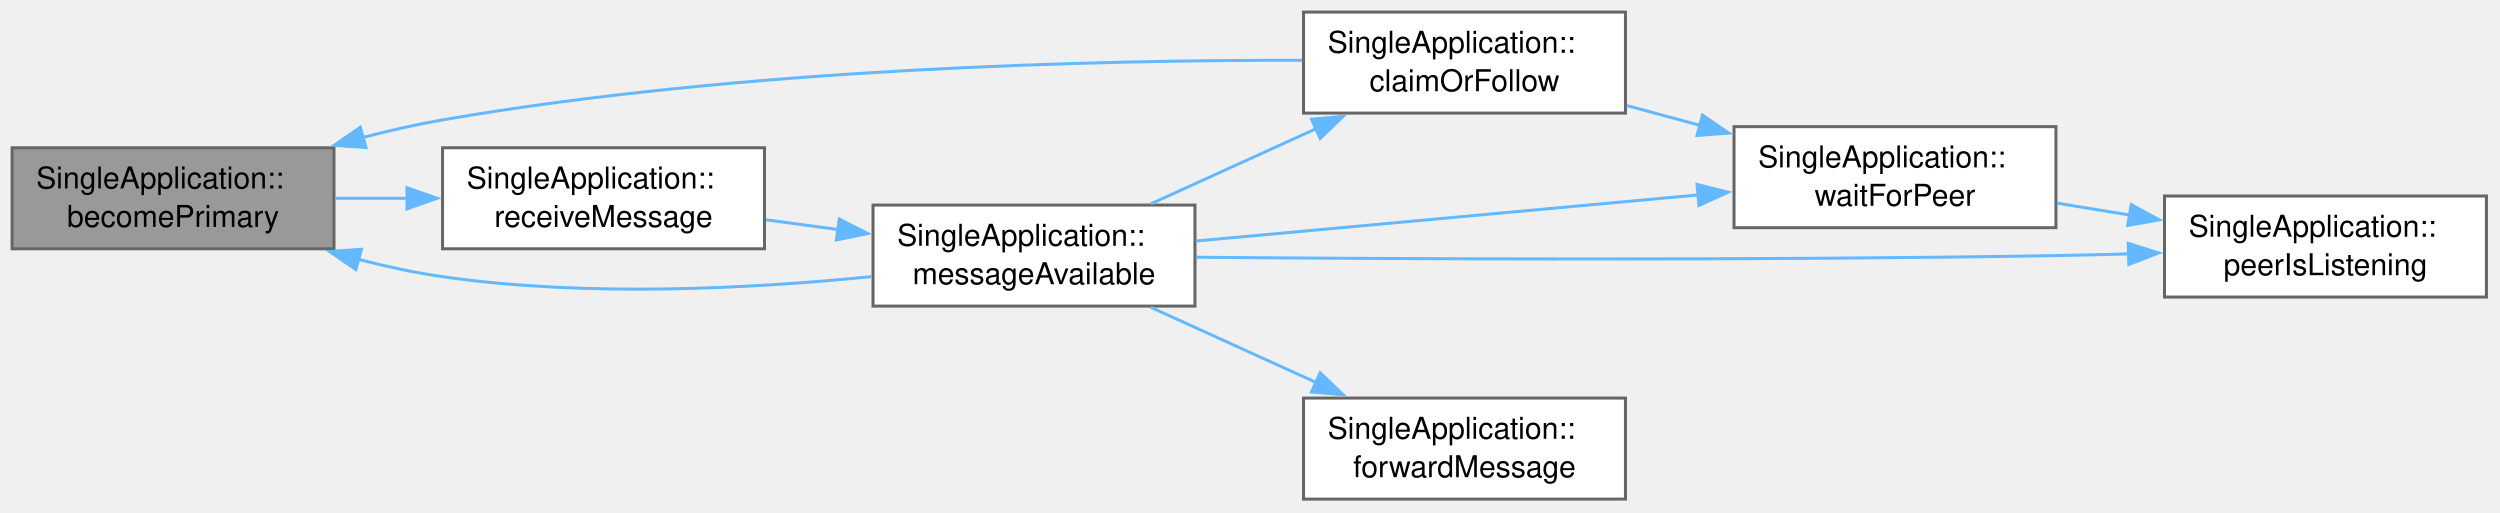
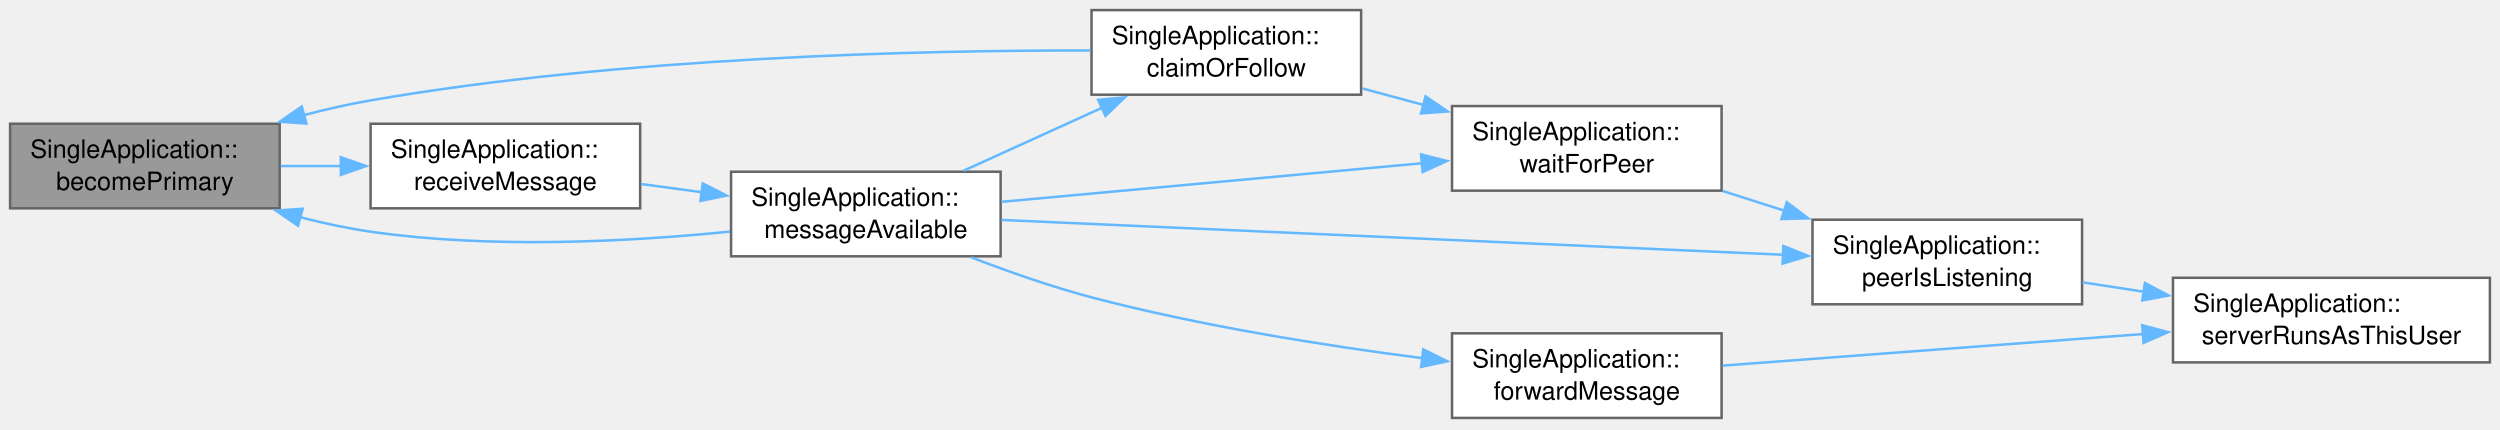
- <svg xmlns="http://www.w3.org/2000/svg" xmlns:xlink="http://www.w3.org/1999/xlink" width="829pt" height="170pt" viewBox="0.00 0.00 829.00 170.00">
+ <svg xmlns="http://www.w3.org/2000/svg" xmlns:xlink="http://www.w3.org/1999/xlink" width="990pt" height="170pt" viewBox="0.00 0.00 990.00 170.00">
  <g id="page0,1_graph0" class="graph" transform="scale(1 1) rotate(0) translate(4 165.5)">
    <g id="Node000001" class="node">
      <g id="a_Node000001">
        <a xlink:title="Listen on the key; this instance holds the lock.">
          <polygon fill="#999999" stroke="#666666" points="106.75,-116.5 0,-116.5 0,-83 106.75,-83 106.75,-116.5" />
          <text xml:space="preserve" text-anchor="start" x="8" y="-103" font-family="Helvetica,sans-Serif" font-size="10.00">SingleApplication::</text>
          <text xml:space="preserve" text-anchor="middle" x="53.38" y="-90.25" font-family="Helvetica,sans-Serif" font-size="10.00">becomePrimary</text>
        </a>
      </g>
    </g>
    <g id="Node000002" class="node">
      <g id="a_Node000002">
        <a xlink:href="class_single_application.html#a3257ffeb5c48de33e6ded14902c9f238" target="_top" xlink:title="Slot for QLocalServer::newConnection: accept every pending connection and emit messageAvailable() wit...">
          <polygon fill="white" stroke="#666666" points="249.5,-116.5 142.75,-116.5 142.75,-83 249.5,-83 249.5,-116.5" />
          <text xml:space="preserve" text-anchor="start" x="150.75" y="-103" font-family="Helvetica,sans-Serif" font-size="10.00">SingleApplication::</text>
          <text xml:space="preserve" text-anchor="middle" x="196.12" y="-90.25" font-family="Helvetica,sans-Serif" font-size="10.00">receiveMessage</text>
        </a>
      </g>
    </g>
    <g id="edge1_Node000001_Node000002" class="edge">
      <g id="a_edge1_Node000001_Node000002">
        <a xlink:title=" ">
          <path fill="none" stroke="#63b8ff" d="M107.19,-99.75C115.03,-99.75 123.19,-99.75 131.23,-99.75" />
          <polygon fill="#63b8ff" stroke="#63b8ff" points="130.97,-103.25 140.97,-99.75 130.97,-96.25 130.97,-103.25" />
        </a>
      </g>
    </g>
    <g id="Node000003" class="node">
      <g id="a_Node000003">
        <a xlink:href="class_single_application.html#ab893aad585d0cc3ee82659709a6a069b" target="_top" xlink:title="messageAvailable notification from commandline">
          <polygon fill="white" stroke="#666666" points="392.25,-97.5 285.5,-97.5 285.5,-64 392.25,-64 392.25,-97.5" />
          <text xml:space="preserve" text-anchor="start" x="293.5" y="-84" font-family="Helvetica,sans-Serif" font-size="10.00">SingleApplication::</text>
          <text xml:space="preserve" text-anchor="middle" x="338.88" y="-71.25" font-family="Helvetica,sans-Serif" font-size="10.00">messageAvailable</text>
        </a>
      </g>
    </g>
    <g id="edge2_Node000002_Node000003" class="edge">
      <g id="a_edge2_Node000002_Node000003">
        <a xlink:title=" ">
          <path fill="none" stroke="#63b8ff" d="M249.94,-92.62C257.78,-91.56 265.94,-90.46 273.98,-89.37" />
          <polygon fill="#63b8ff" stroke="#63b8ff" points="274.29,-92.86 283.74,-88.06 273.36,-85.93 274.29,-92.86" />
        </a>
      </g>
    </g>
    <g id="edge3_Node000003_Node000001" class="edge">
      <g id="a_edge3_Node000003_Node000001">
        <a xlink:title=" ">
          <path fill="none" stroke="#63b8ff" d="M285.01,-73.78C245.6,-69.81 190.56,-66.86 142.75,-73.75 133.63,-75.06 124.15,-77.1 114.92,-79.47" />
          <polygon fill="#63b8ff" stroke="#63b8ff" points="114.01,-76.09 105.29,-82.1 115.86,-82.84 114.01,-76.09" />
        </a>
      </g>
    </g>
    <g id="Node000004" class="node">
      <g id="a_Node000004">
        <a xlink:href="class_single_application.html#ad35698e2c9ff6462a09df4f8ed9af8b5" target="_top" xlink:title="Take the lock and listen, or become the lock holder's secondary.">
          <polygon fill="white" stroke="#666666" points="535,-161.5 428.25,-161.5 428.25,-128 535,-128 535,-161.5" />
          <text xml:space="preserve" text-anchor="start" x="436.25" y="-148" font-family="Helvetica,sans-Serif" font-size="10.00">SingleApplication::</text>
          <text xml:space="preserve" text-anchor="middle" x="481.62" y="-135.25" font-family="Helvetica,sans-Serif" font-size="10.00">claimOrFollow</text>
        </a>
      </g>
    </g>
    <g id="edge4_Node000003_Node000004" class="edge">
      <g id="a_edge4_Node000003_Node000004">
        <a xlink:title=" ">
          <path fill="none" stroke="#63b8ff" d="M377.59,-97.9C394.47,-105.58 414.58,-114.72 432.52,-122.88" />
          <polygon fill="#63b8ff" stroke="#63b8ff" points="430.87,-125.97 441.42,-126.93 433.77,-119.6 430.87,-125.97" />
        </a>
      </g>
    </g>
    <g id="Node000005" class="node">
      <g id="a_Node000005">
        <a xlink:href="class_single_application.html#ae73f889828d9a64c1423bcb9fe3e81f6" target="_top" xlink:title="Become the secondary of the live instance that holds the lock.">
          <polygon fill="white" stroke="#666666" points="677.75,-123.5 571,-123.5 571,-90 677.75,-90 677.75,-123.5" />
          <text xml:space="preserve" text-anchor="start" x="579" y="-110" font-family="Helvetica,sans-Serif" font-size="10.00">SingleApplication::</text>
          <text xml:space="preserve" text-anchor="middle" x="624.38" y="-97.25" font-family="Helvetica,sans-Serif" font-size="10.00">waitForPeer</text>
        </a>
      </g>
    </g>
-     <g id="edge10_Node000003_Node000005" class="edge">
-       <g id="a_edge10_Node000003_Node000005">
+     <g id="edge12_Node000003_Node000005" class="edge">
+       <g id="a_edge12_Node000003_Node000005">
        <a xlink:title=" ">
          <path fill="none" stroke="#63b8ff" d="M392.53,-85.58C439.63,-89.9 508.78,-96.24 559.12,-100.86" />
          <polygon fill="#63b8ff" stroke="#63b8ff" points="558.73,-104.34 569.01,-101.76 559.37,-97.37 558.73,-104.34" />
        </a>
      </g>
    </g>
    <g id="Node000006" class="node">
      <g id="a_Node000006">
        <a xlink:href="class_single_application.html#aeed9dcbbb9c7d6c8943f977918d1200a" target="_top" xlink:title="Probe whether an instance is actually accepting connections.">
-           <polygon fill="white" stroke="#666666" points="820.5,-100.5 713.75,-100.5 713.75,-67 820.5,-67 820.5,-100.5" />
-           <text xml:space="preserve" text-anchor="start" x="721.75" y="-87" font-family="Helvetica,sans-Serif" font-size="10.00">SingleApplication::</text>
-           <text xml:space="preserve" text-anchor="middle" x="767.12" y="-74.25" font-family="Helvetica,sans-Serif" font-size="10.00">peerIsListening</text>
+           <polygon fill="white" stroke="#666666" points="820.5,-78.5 713.75,-78.5 713.75,-45 820.5,-45 820.5,-78.5" />
+           <text xml:space="preserve" text-anchor="start" x="721.75" y="-65" font-family="Helvetica,sans-Serif" font-size="10.00">SingleApplication::</text>
+           <text xml:space="preserve" text-anchor="middle" x="767.12" y="-52.25" font-family="Helvetica,sans-Serif" font-size="10.00">peerIsListening</text>
        </a>
      </g>
    </g>
-     <g id="edge9_Node000003_Node000006" class="edge">
-       <g id="a_edge9_Node000003_Node000006">
+     <g id="edge11_Node000003_Node000006" class="edge">
+       <g id="a_edge11_Node000003_Node000006">
        <a xlink:title=" ">
-           <path fill="none" stroke="#63b8ff" d="M392.55,-80.2C459.03,-79.63 576.87,-79.04 677.75,-80.75 685.57,-80.88 693.79,-81.08 701.92,-81.31" />
-           <polygon fill="#63b8ff" stroke="#63b8ff" points="701.71,-84.81 711.81,-81.62 701.93,-77.81 701.71,-84.81" />
+           <path fill="none" stroke="#63b8ff" d="M392.57,-78.4C470.86,-74.91 617.69,-68.37 702.07,-64.61" />
+           <polygon fill="#63b8ff" stroke="#63b8ff" points="702.21,-68.1 712.04,-64.16 701.89,-61.11 702.21,-68.1" />
        </a>
      </g>
    </g>
-     <g id="Node000007" class="node">
-       <g id="a_Node000007">
+     <g id="Node000008" class="node">
+       <g id="a_Node000008">
        <a xlink:href="class_single_application.html#a1437fc816f04579f7c4af1927b0967ed" target="_top" xlink:title="Deliver a message over the local socket.">
-           <polygon fill="white" stroke="#666666" points="535,-33.5 428.25,-33.5 428.25,0 535,0 535,-33.5" />
-           <text xml:space="preserve" text-anchor="start" x="436.25" y="-20" font-family="Helvetica,sans-Serif" font-size="10.00">SingleApplication::</text>
-           <text xml:space="preserve" text-anchor="middle" x="481.62" y="-7.25" font-family="Helvetica,sans-Serif" font-size="10.00">forwardMessage</text>
+           <polygon fill="white" stroke="#666666" points="677.75,-33.5 571,-33.5 571,0 677.75,0 677.75,-33.5" />
+           <text xml:space="preserve" text-anchor="start" x="579" y="-20" font-family="Helvetica,sans-Serif" font-size="10.00">SingleApplication::</text>
+           <text xml:space="preserve" text-anchor="middle" x="624.38" y="-7.25" font-family="Helvetica,sans-Serif" font-size="10.00">forwardMessage</text>
        </a>
      </g>
    </g>
-     <g id="edge8_Node000003_Node000007" class="edge">
-       <g id="a_edge8_Node000003_Node000007">
+     <g id="edge9_Node000003_Node000008" class="edge">
+       <g id="a_edge9_Node000003_Node000008">
        <a xlink:title=" ">
-           <path fill="none" stroke="#63b8ff" d="M377.59,-63.6C394.47,-55.92 414.58,-46.78 432.52,-38.62" />
-           <polygon fill="#63b8ff" stroke="#63b8ff" points="433.77,-41.9 441.42,-34.57 430.87,-35.53 433.77,-41.9" />
+           <path fill="none" stroke="#63b8ff" d="M380.69,-63.57C395.46,-57.87 412.41,-51.92 428.25,-47.75 471.42,-36.38 521.13,-28.56 559.57,-23.62" />
+           <polygon fill="#63b8ff" stroke="#63b8ff" points="559.62,-27.14 569.11,-22.43 558.75,-20.19 559.62,-27.14" />
        </a>
      </g>
    </g>
    <g id="edge5_Node000004_Node000001" class="edge">
      <g id="a_edge5_Node000004_Node000001">
        <a xlink:title=" ">
          <path fill="none" stroke="#63b8ff" d="M427.82,-145.51C360.96,-145.63 242.47,-142.99 142.75,-125.75 134.11,-124.26 125.11,-122.21 116.31,-119.91" />
          <polygon fill="#63b8ff" stroke="#63b8ff" points="117.34,-116.57 106.77,-117.3 115.49,-123.32 117.34,-116.57" />
        </a>
      </g>
    </g>
    <g id="edge6_Node000004_Node000005" class="edge">
      <g id="a_edge6_Node000004_Node000005">
        <a xlink:title=" ">
          <path fill="none" stroke="#63b8ff" d="M535.44,-130.49C543.37,-128.35 551.63,-126.12 559.76,-123.92" />
          <polygon fill="#63b8ff" stroke="#63b8ff" points="560.53,-127.34 569.28,-121.36 558.71,-120.58 560.53,-127.34" />
        </a>
      </g>
    </g>
    <g id="edge7_Node000005_Node000006" class="edge">
      <g id="a_edge7_Node000005_Node000006">
        <a xlink:title=" ">
-           <path fill="none" stroke="#63b8ff" d="M678.19,-98.12C686.03,-96.84 694.19,-95.5 702.23,-94.19" />
-           <polygon fill="#63b8ff" stroke="#63b8ff" points="702.69,-97.66 711.99,-92.6 701.56,-90.75 702.69,-97.66" />
+           <path fill="none" stroke="#63b8ff" d="M678.19,-89.87C686.21,-87.3 694.57,-84.63 702.79,-82" />
+           <polygon fill="#63b8ff" stroke="#63b8ff" points="703.59,-85.42 712.04,-79.04 701.45,-78.75 703.59,-85.42" />
+         </a>
+       </g>
+     </g>
+     <g id="Node000007" class="node">
+       <g id="a_Node000007">
+         <a xlink:href="class_single_application.html#ad567b44e39490f25702eb78ed4dc5ba8" target="_top" xlink:title="Whether the server socket is connected to runs as this user.">
+           <polygon fill="white" stroke="#666666" points="982,-55.5 856.5,-55.5 856.5,-22 982,-22 982,-55.5" />
+           <text xml:space="preserve" text-anchor="start" x="864.5" y="-42" font-family="Helvetica,sans-Serif" font-size="10.00">SingleApplication::</text>
+           <text xml:space="preserve" text-anchor="middle" x="919.25" y="-29.25" font-family="Helvetica,sans-Serif" font-size="10.00">serverRunsAsThisUser</text>
+         </a>
+       </g>
+     </g>
+     <g id="edge8_Node000006_Node000007" class="edge">
+       <g id="a_edge8_Node000006_Node000007">
+         <a xlink:title=" ">
+           <path fill="none" stroke="#63b8ff" d="M820.63,-53.71C828.54,-52.49 836.81,-51.23 845.05,-49.96" />
+           <polygon fill="#63b8ff" stroke="#63b8ff" points="845.39,-53.45 854.74,-48.48 844.33,-46.53 845.39,-53.45" />
+         </a>
+       </g>
+     </g>
+     <g id="edge10_Node000008_Node000007" class="edge">
+       <g id="a_edge10_Node000008_Node000007">
+         <a xlink:title=" ">
+           <path fill="none" stroke="#63b8ff" d="M678.07,-20.71C724.54,-24.2 792.74,-29.32 844.6,-33.22" />
+           <polygon fill="#63b8ff" stroke="#63b8ff" points="844.32,-36.71 854.56,-33.97 844.85,-29.73 844.32,-36.71" />
        </a>
      </g>
    </g>
  </g>
</svg>
